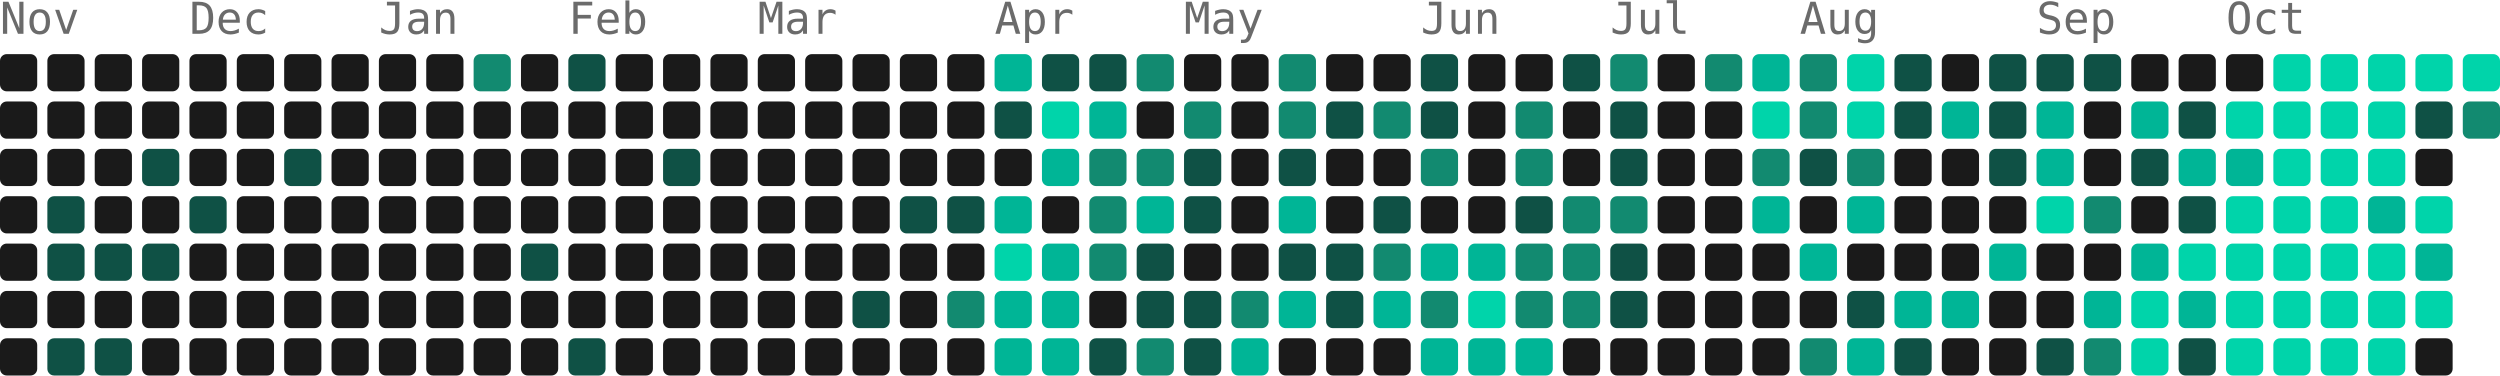
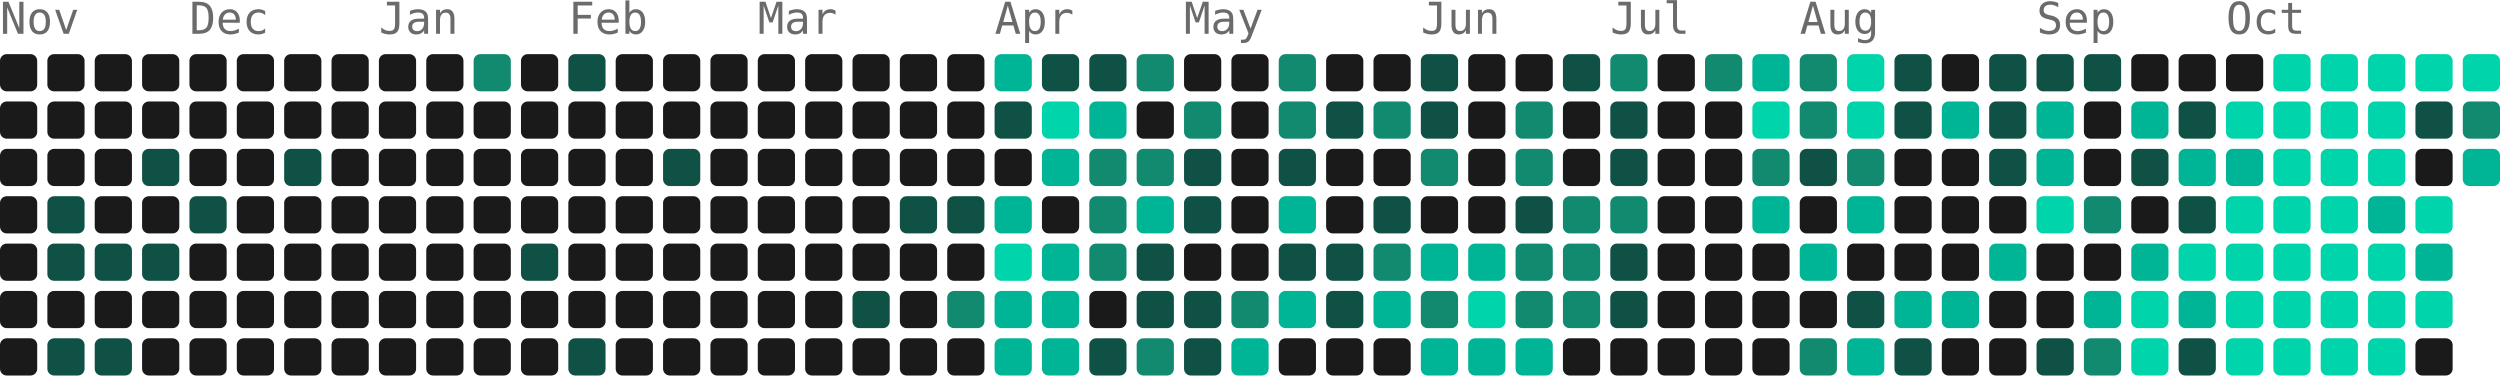
- <svg xmlns="http://www.w3.org/2000/svg" width="739" height="111" viewBox="0 0 739 111" role="img" aria-label="5081 contributions by Mopra in the last year">
+ <svg xmlns="http://www.w3.org/2000/svg" width="739" height="111" viewBox="0 0 739 111" role="img" aria-label="5095 contributions by Mopra in the last year">
  <g font-family="ui-monospace, 'SF Mono', 'Fira Code', Consolas, monospace" font-size="13" fill="#6b6b6b">
    <text x="0" y="10">Nov</text>
    <text x="56" y="10">Dec</text>
    <text x="112" y="10">Jan</text>
    <text x="168" y="10">Feb</text>
    <text x="224" y="10">Mar</text>
    <text x="294" y="10">Apr</text>
    <text x="350" y="10">May</text>
    <text x="420" y="10">Jun</text>
    <text x="476" y="10">Jul</text>
    <text x="532" y="10">Aug</text>
    <text x="602" y="10">Sep</text>
    <text x="658" y="10">Oct</text>
  </g>
  <g>
    <rect x="0" y="16" width="11" height="11" rx="2" fill="#1a1a1a" />
    <rect x="0" y="30" width="11" height="11" rx="2" fill="#1a1a1a" />
    <rect x="0" y="44" width="11" height="11" rx="2" fill="#1a1a1a" />
    <rect x="0" y="58" width="11" height="11" rx="2" fill="#1a1a1a" />
    <rect x="0" y="72" width="11" height="11" rx="2" fill="#1a1a1a" />
    <rect x="0" y="86" width="11" height="11" rx="2" fill="#1a1a1a" />
    <rect x="0" y="100" width="11" height="11" rx="2" fill="#1a1a1a" />
    <rect x="14" y="16" width="11" height="11" rx="2" fill="#1a1a1a" />
    <rect x="14" y="30" width="11" height="11" rx="2" fill="#1a1a1a" />
    <rect x="14" y="44" width="11" height="11" rx="2" fill="#1a1a1a" />
    <rect x="14" y="58" width="11" height="11" rx="2" fill="#0f5145" />
    <rect x="14" y="72" width="11" height="11" rx="2" fill="#0f5145" />
    <rect x="14" y="86" width="11" height="11" rx="2" fill="#1a1a1a" />
    <rect x="14" y="100" width="11" height="11" rx="2" fill="#0f5145" />
    <rect x="28" y="16" width="11" height="11" rx="2" fill="#1a1a1a" />
    <rect x="28" y="30" width="11" height="11" rx="2" fill="#1a1a1a" />
    <rect x="28" y="44" width="11" height="11" rx="2" fill="#1a1a1a" />
    <rect x="28" y="58" width="11" height="11" rx="2" fill="#1a1a1a" />
    <rect x="28" y="72" width="11" height="11" rx="2" fill="#0f5145" />
    <rect x="28" y="86" width="11" height="11" rx="2" fill="#1a1a1a" />
    <rect x="28" y="100" width="11" height="11" rx="2" fill="#0f5145" />
    <rect x="42" y="16" width="11" height="11" rx="2" fill="#1a1a1a" />
    <rect x="42" y="30" width="11" height="11" rx="2" fill="#1a1a1a" />
    <rect x="42" y="44" width="11" height="11" rx="2" fill="#0f5145" />
    <rect x="42" y="58" width="11" height="11" rx="2" fill="#1a1a1a" />
    <rect x="42" y="72" width="11" height="11" rx="2" fill="#0f5145" />
    <rect x="42" y="86" width="11" height="11" rx="2" fill="#1a1a1a" />
    <rect x="42" y="100" width="11" height="11" rx="2" fill="#1a1a1a" />
    <rect x="56" y="16" width="11" height="11" rx="2" fill="#1a1a1a" />
    <rect x="56" y="30" width="11" height="11" rx="2" fill="#1a1a1a" />
    <rect x="56" y="44" width="11" height="11" rx="2" fill="#1a1a1a" />
    <rect x="56" y="58" width="11" height="11" rx="2" fill="#0f5145" />
    <rect x="56" y="72" width="11" height="11" rx="2" fill="#1a1a1a" />
    <rect x="56" y="86" width="11" height="11" rx="2" fill="#1a1a1a" />
    <rect x="56" y="100" width="11" height="11" rx="2" fill="#1a1a1a" />
    <rect x="70" y="16" width="11" height="11" rx="2" fill="#1a1a1a" />
    <rect x="70" y="30" width="11" height="11" rx="2" fill="#1a1a1a" />
    <rect x="70" y="44" width="11" height="11" rx="2" fill="#1a1a1a" />
    <rect x="70" y="58" width="11" height="11" rx="2" fill="#1a1a1a" />
    <rect x="70" y="72" width="11" height="11" rx="2" fill="#1a1a1a" />
    <rect x="70" y="86" width="11" height="11" rx="2" fill="#1a1a1a" />
    <rect x="70" y="100" width="11" height="11" rx="2" fill="#1a1a1a" />
    <rect x="84" y="16" width="11" height="11" rx="2" fill="#1a1a1a" />
    <rect x="84" y="30" width="11" height="11" rx="2" fill="#1a1a1a" />
    <rect x="84" y="44" width="11" height="11" rx="2" fill="#0f5145" />
    <rect x="84" y="58" width="11" height="11" rx="2" fill="#1a1a1a" />
    <rect x="84" y="72" width="11" height="11" rx="2" fill="#1a1a1a" />
    <rect x="84" y="86" width="11" height="11" rx="2" fill="#1a1a1a" />
    <rect x="84" y="100" width="11" height="11" rx="2" fill="#1a1a1a" />
    <rect x="98" y="16" width="11" height="11" rx="2" fill="#1a1a1a" />
    <rect x="98" y="30" width="11" height="11" rx="2" fill="#1a1a1a" />
    <rect x="98" y="44" width="11" height="11" rx="2" fill="#1a1a1a" />
    <rect x="98" y="58" width="11" height="11" rx="2" fill="#1a1a1a" />
    <rect x="98" y="72" width="11" height="11" rx="2" fill="#1a1a1a" />
    <rect x="98" y="86" width="11" height="11" rx="2" fill="#1a1a1a" />
    <rect x="98" y="100" width="11" height="11" rx="2" fill="#1a1a1a" />
    <rect x="112" y="16" width="11" height="11" rx="2" fill="#1a1a1a" />
    <rect x="112" y="30" width="11" height="11" rx="2" fill="#1a1a1a" />
    <rect x="112" y="44" width="11" height="11" rx="2" fill="#1a1a1a" />
    <rect x="112" y="58" width="11" height="11" rx="2" fill="#1a1a1a" />
    <rect x="112" y="72" width="11" height="11" rx="2" fill="#1a1a1a" />
    <rect x="112" y="86" width="11" height="11" rx="2" fill="#1a1a1a" />
    <rect x="112" y="100" width="11" height="11" rx="2" fill="#1a1a1a" />
    <rect x="126" y="16" width="11" height="11" rx="2" fill="#1a1a1a" />
    <rect x="126" y="30" width="11" height="11" rx="2" fill="#1a1a1a" />
    <rect x="126" y="44" width="11" height="11" rx="2" fill="#1a1a1a" />
    <rect x="126" y="58" width="11" height="11" rx="2" fill="#1a1a1a" />
    <rect x="126" y="72" width="11" height="11" rx="2" fill="#1a1a1a" />
    <rect x="126" y="86" width="11" height="11" rx="2" fill="#1a1a1a" />
    <rect x="126" y="100" width="11" height="11" rx="2" fill="#1a1a1a" />
    <rect x="140" y="16" width="11" height="11" rx="2" fill="#128a70" />
    <rect x="140" y="30" width="11" height="11" rx="2" fill="#1a1a1a" />
    <rect x="140" y="44" width="11" height="11" rx="2" fill="#1a1a1a" />
    <rect x="140" y="58" width="11" height="11" rx="2" fill="#1a1a1a" />
    <rect x="140" y="72" width="11" height="11" rx="2" fill="#1a1a1a" />
    <rect x="140" y="86" width="11" height="11" rx="2" fill="#1a1a1a" />
    <rect x="140" y="100" width="11" height="11" rx="2" fill="#1a1a1a" />
    <rect x="154" y="16" width="11" height="11" rx="2" fill="#1a1a1a" />
    <rect x="154" y="30" width="11" height="11" rx="2" fill="#1a1a1a" />
    <rect x="154" y="44" width="11" height="11" rx="2" fill="#1a1a1a" />
    <rect x="154" y="58" width="11" height="11" rx="2" fill="#1a1a1a" />
    <rect x="154" y="72" width="11" height="11" rx="2" fill="#0f5145" />
    <rect x="154" y="86" width="11" height="11" rx="2" fill="#1a1a1a" />
    <rect x="154" y="100" width="11" height="11" rx="2" fill="#1a1a1a" />
    <rect x="168" y="16" width="11" height="11" rx="2" fill="#0f5145" />
    <rect x="168" y="30" width="11" height="11" rx="2" fill="#1a1a1a" />
    <rect x="168" y="44" width="11" height="11" rx="2" fill="#1a1a1a" />
    <rect x="168" y="58" width="11" height="11" rx="2" fill="#1a1a1a" />
    <rect x="168" y="72" width="11" height="11" rx="2" fill="#1a1a1a" />
    <rect x="168" y="86" width="11" height="11" rx="2" fill="#1a1a1a" />
    <rect x="168" y="100" width="11" height="11" rx="2" fill="#0f5145" />
    <rect x="182" y="16" width="11" height="11" rx="2" fill="#1a1a1a" />
    <rect x="182" y="30" width="11" height="11" rx="2" fill="#1a1a1a" />
    <rect x="182" y="44" width="11" height="11" rx="2" fill="#1a1a1a" />
    <rect x="182" y="58" width="11" height="11" rx="2" fill="#1a1a1a" />
    <rect x="182" y="72" width="11" height="11" rx="2" fill="#1a1a1a" />
    <rect x="182" y="86" width="11" height="11" rx="2" fill="#1a1a1a" />
    <rect x="182" y="100" width="11" height="11" rx="2" fill="#1a1a1a" />
    <rect x="196" y="16" width="11" height="11" rx="2" fill="#1a1a1a" />
    <rect x="196" y="30" width="11" height="11" rx="2" fill="#1a1a1a" />
    <rect x="196" y="44" width="11" height="11" rx="2" fill="#0f5145" />
    <rect x="196" y="58" width="11" height="11" rx="2" fill="#1a1a1a" />
    <rect x="196" y="72" width="11" height="11" rx="2" fill="#1a1a1a" />
    <rect x="196" y="86" width="11" height="11" rx="2" fill="#1a1a1a" />
    <rect x="196" y="100" width="11" height="11" rx="2" fill="#1a1a1a" />
    <rect x="210" y="16" width="11" height="11" rx="2" fill="#1a1a1a" />
    <rect x="210" y="30" width="11" height="11" rx="2" fill="#1a1a1a" />
    <rect x="210" y="44" width="11" height="11" rx="2" fill="#1a1a1a" />
    <rect x="210" y="58" width="11" height="11" rx="2" fill="#1a1a1a" />
    <rect x="210" y="72" width="11" height="11" rx="2" fill="#1a1a1a" />
    <rect x="210" y="86" width="11" height="11" rx="2" fill="#1a1a1a" />
    <rect x="210" y="100" width="11" height="11" rx="2" fill="#1a1a1a" />
    <rect x="224" y="16" width="11" height="11" rx="2" fill="#1a1a1a" />
    <rect x="224" y="30" width="11" height="11" rx="2" fill="#1a1a1a" />
    <rect x="224" y="44" width="11" height="11" rx="2" fill="#1a1a1a" />
    <rect x="224" y="58" width="11" height="11" rx="2" fill="#1a1a1a" />
    <rect x="224" y="72" width="11" height="11" rx="2" fill="#1a1a1a" />
    <rect x="224" y="86" width="11" height="11" rx="2" fill="#1a1a1a" />
    <rect x="224" y="100" width="11" height="11" rx="2" fill="#1a1a1a" />
    <rect x="238" y="16" width="11" height="11" rx="2" fill="#1a1a1a" />
    <rect x="238" y="30" width="11" height="11" rx="2" fill="#1a1a1a" />
    <rect x="238" y="44" width="11" height="11" rx="2" fill="#1a1a1a" />
    <rect x="238" y="58" width="11" height="11" rx="2" fill="#1a1a1a" />
    <rect x="238" y="72" width="11" height="11" rx="2" fill="#1a1a1a" />
    <rect x="238" y="86" width="11" height="11" rx="2" fill="#1a1a1a" />
    <rect x="238" y="100" width="11" height="11" rx="2" fill="#1a1a1a" />
    <rect x="252" y="16" width="11" height="11" rx="2" fill="#1a1a1a" />
    <rect x="252" y="30" width="11" height="11" rx="2" fill="#1a1a1a" />
    <rect x="252" y="44" width="11" height="11" rx="2" fill="#1a1a1a" />
    <rect x="252" y="58" width="11" height="11" rx="2" fill="#1a1a1a" />
    <rect x="252" y="72" width="11" height="11" rx="2" fill="#1a1a1a" />
    <rect x="252" y="86" width="11" height="11" rx="2" fill="#0f5145" />
    <rect x="252" y="100" width="11" height="11" rx="2" fill="#1a1a1a" />
    <rect x="266" y="16" width="11" height="11" rx="2" fill="#1a1a1a" />
    <rect x="266" y="30" width="11" height="11" rx="2" fill="#1a1a1a" />
    <rect x="266" y="44" width="11" height="11" rx="2" fill="#1a1a1a" />
    <rect x="266" y="58" width="11" height="11" rx="2" fill="#0f5145" />
    <rect x="266" y="72" width="11" height="11" rx="2" fill="#1a1a1a" />
    <rect x="266" y="86" width="11" height="11" rx="2" fill="#1a1a1a" />
    <rect x="266" y="100" width="11" height="11" rx="2" fill="#1a1a1a" />
    <rect x="280" y="16" width="11" height="11" rx="2" fill="#1a1a1a" />
    <rect x="280" y="30" width="11" height="11" rx="2" fill="#1a1a1a" />
    <rect x="280" y="44" width="11" height="11" rx="2" fill="#1a1a1a" />
    <rect x="280" y="58" width="11" height="11" rx="2" fill="#0f5145" />
    <rect x="280" y="72" width="11" height="11" rx="2" fill="#1a1a1a" />
    <rect x="280" y="86" width="11" height="11" rx="2" fill="#128a70" />
    <rect x="280" y="100" width="11" height="11" rx="2" fill="#1a1a1a" />
    <rect x="294" y="16" width="11" height="11" rx="2" fill="#00b596" />
    <rect x="294" y="30" width="11" height="11" rx="2" fill="#0f5145" />
    <rect x="294" y="44" width="11" height="11" rx="2" fill="#1a1a1a" />
    <rect x="294" y="58" width="11" height="11" rx="2" fill="#00b596" />
    <rect x="294" y="72" width="11" height="11" rx="2" fill="#00d4aa" />
    <rect x="294" y="86" width="11" height="11" rx="2" fill="#00b596" />
    <rect x="294" y="100" width="11" height="11" rx="2" fill="#00b596" />
    <rect x="308" y="16" width="11" height="11" rx="2" fill="#0f5145" />
    <rect x="308" y="30" width="11" height="11" rx="2" fill="#00d4aa" />
    <rect x="308" y="44" width="11" height="11" rx="2" fill="#00b596" />
    <rect x="308" y="58" width="11" height="11" rx="2" fill="#1a1a1a" />
    <rect x="308" y="72" width="11" height="11" rx="2" fill="#00b596" />
    <rect x="308" y="86" width="11" height="11" rx="2" fill="#00b596" />
    <rect x="308" y="100" width="11" height="11" rx="2" fill="#00b596" />
    <rect x="322" y="16" width="11" height="11" rx="2" fill="#0f5145" />
    <rect x="322" y="30" width="11" height="11" rx="2" fill="#00b596" />
    <rect x="322" y="44" width="11" height="11" rx="2" fill="#128a70" />
    <rect x="322" y="58" width="11" height="11" rx="2" fill="#128a70" />
    <rect x="322" y="72" width="11" height="11" rx="2" fill="#128a70" />
    <rect x="322" y="86" width="11" height="11" rx="2" fill="#1a1a1a" />
    <rect x="322" y="100" width="11" height="11" rx="2" fill="#0f5145" />
    <rect x="336" y="16" width="11" height="11" rx="2" fill="#128a70" />
    <rect x="336" y="30" width="11" height="11" rx="2" fill="#1a1a1a" />
    <rect x="336" y="44" width="11" height="11" rx="2" fill="#128a70" />
    <rect x="336" y="58" width="11" height="11" rx="2" fill="#00b596" />
    <rect x="336" y="72" width="11" height="11" rx="2" fill="#0f5145" />
    <rect x="336" y="86" width="11" height="11" rx="2" fill="#0f5145" />
    <rect x="336" y="100" width="11" height="11" rx="2" fill="#128a70" />
    <rect x="350" y="16" width="11" height="11" rx="2" fill="#1a1a1a" />
    <rect x="350" y="30" width="11" height="11" rx="2" fill="#128a70" />
    <rect x="350" y="44" width="11" height="11" rx="2" fill="#0f5145" />
    <rect x="350" y="58" width="11" height="11" rx="2" fill="#0f5145" />
    <rect x="350" y="72" width="11" height="11" rx="2" fill="#1a1a1a" />
    <rect x="350" y="86" width="11" height="11" rx="2" fill="#0f5145" />
    <rect x="350" y="100" width="11" height="11" rx="2" fill="#0f5145" />
    <rect x="364" y="16" width="11" height="11" rx="2" fill="#1a1a1a" />
    <rect x="364" y="30" width="11" height="11" rx="2" fill="#1a1a1a" />
    <rect x="364" y="44" width="11" height="11" rx="2" fill="#1a1a1a" />
    <rect x="364" y="58" width="11" height="11" rx="2" fill="#1a1a1a" />
    <rect x="364" y="72" width="11" height="11" rx="2" fill="#1a1a1a" />
    <rect x="364" y="86" width="11" height="11" rx="2" fill="#128a70" />
    <rect x="364" y="100" width="11" height="11" rx="2" fill="#00b596" />
    <rect x="378" y="16" width="11" height="11" rx="2" fill="#128a70" />
    <rect x="378" y="30" width="11" height="11" rx="2" fill="#128a70" />
    <rect x="378" y="44" width="11" height="11" rx="2" fill="#0f5145" />
    <rect x="378" y="58" width="11" height="11" rx="2" fill="#00b596" />
    <rect x="378" y="72" width="11" height="11" rx="2" fill="#0f5145" />
    <rect x="378" y="86" width="11" height="11" rx="2" fill="#00b596" />
    <rect x="378" y="100" width="11" height="11" rx="2" fill="#1a1a1a" />
    <rect x="392" y="16" width="11" height="11" rx="2" fill="#1a1a1a" />
    <rect x="392" y="30" width="11" height="11" rx="2" fill="#0f5145" />
    <rect x="392" y="44" width="11" height="11" rx="2" fill="#1a1a1a" />
    <rect x="392" y="58" width="11" height="11" rx="2" fill="#1a1a1a" />
    <rect x="392" y="72" width="11" height="11" rx="2" fill="#0f5145" />
    <rect x="392" y="86" width="11" height="11" rx="2" fill="#0f5145" />
    <rect x="392" y="100" width="11" height="11" rx="2" fill="#1a1a1a" />
    <rect x="406" y="16" width="11" height="11" rx="2" fill="#1a1a1a" />
    <rect x="406" y="30" width="11" height="11" rx="2" fill="#128a70" />
    <rect x="406" y="44" width="11" height="11" rx="2" fill="#1a1a1a" />
    <rect x="406" y="58" width="11" height="11" rx="2" fill="#0f5145" />
    <rect x="406" y="72" width="11" height="11" rx="2" fill="#128a70" />
    <rect x="406" y="86" width="11" height="11" rx="2" fill="#00b596" />
    <rect x="406" y="100" width="11" height="11" rx="2" fill="#1a1a1a" />
    <rect x="420" y="16" width="11" height="11" rx="2" fill="#0f5145" />
    <rect x="420" y="30" width="11" height="11" rx="2" fill="#0f5145" />
    <rect x="420" y="44" width="11" height="11" rx="2" fill="#128a70" />
    <rect x="420" y="58" width="11" height="11" rx="2" fill="#1a1a1a" />
    <rect x="420" y="72" width="11" height="11" rx="2" fill="#00b596" />
    <rect x="420" y="86" width="11" height="11" rx="2" fill="#128a70" />
    <rect x="420" y="100" width="11" height="11" rx="2" fill="#00b596" />
    <rect x="434" y="16" width="11" height="11" rx="2" fill="#1a1a1a" />
    <rect x="434" y="30" width="11" height="11" rx="2" fill="#1a1a1a" />
    <rect x="434" y="44" width="11" height="11" rx="2" fill="#1a1a1a" />
    <rect x="434" y="58" width="11" height="11" rx="2" fill="#1a1a1a" />
    <rect x="434" y="72" width="11" height="11" rx="2" fill="#00b596" />
    <rect x="434" y="86" width="11" height="11" rx="2" fill="#00d4aa" />
    <rect x="434" y="100" width="11" height="11" rx="2" fill="#00b596" />
    <rect x="448" y="16" width="11" height="11" rx="2" fill="#1a1a1a" />
    <rect x="448" y="30" width="11" height="11" rx="2" fill="#128a70" />
    <rect x="448" y="44" width="11" height="11" rx="2" fill="#128a70" />
    <rect x="448" y="58" width="11" height="11" rx="2" fill="#0f5145" />
    <rect x="448" y="72" width="11" height="11" rx="2" fill="#128a70" />
    <rect x="448" y="86" width="11" height="11" rx="2" fill="#128a70" />
    <rect x="448" y="100" width="11" height="11" rx="2" fill="#00b596" />
    <rect x="462" y="16" width="11" height="11" rx="2" fill="#0f5145" />
    <rect x="462" y="30" width="11" height="11" rx="2" fill="#1a1a1a" />
    <rect x="462" y="44" width="11" height="11" rx="2" fill="#1a1a1a" />
    <rect x="462" y="58" width="11" height="11" rx="2" fill="#128a70" />
    <rect x="462" y="72" width="11" height="11" rx="2" fill="#128a70" />
    <rect x="462" y="86" width="11" height="11" rx="2" fill="#128a70" />
    <rect x="462" y="100" width="11" height="11" rx="2" fill="#1a1a1a" />
    <rect x="476" y="16" width="11" height="11" rx="2" fill="#128a70" />
    <rect x="476" y="30" width="11" height="11" rx="2" fill="#0f5145" />
    <rect x="476" y="44" width="11" height="11" rx="2" fill="#0f5145" />
    <rect x="476" y="58" width="11" height="11" rx="2" fill="#128a70" />
    <rect x="476" y="72" width="11" height="11" rx="2" fill="#0f5145" />
    <rect x="476" y="86" width="11" height="11" rx="2" fill="#0f5145" />
    <rect x="476" y="100" width="11" height="11" rx="2" fill="#1a1a1a" />
    <rect x="490" y="16" width="11" height="11" rx="2" fill="#1a1a1a" />
    <rect x="490" y="30" width="11" height="11" rx="2" fill="#1a1a1a" />
    <rect x="490" y="44" width="11" height="11" rx="2" fill="#1a1a1a" />
    <rect x="490" y="58" width="11" height="11" rx="2" fill="#1a1a1a" />
    <rect x="490" y="72" width="11" height="11" rx="2" fill="#1a1a1a" />
    <rect x="490" y="86" width="11" height="11" rx="2" fill="#1a1a1a" />
    <rect x="490" y="100" width="11" height="11" rx="2" fill="#1a1a1a" />
    <rect x="504" y="16" width="11" height="11" rx="2" fill="#128a70" />
    <rect x="504" y="30" width="11" height="11" rx="2" fill="#1a1a1a" />
    <rect x="504" y="44" width="11" height="11" rx="2" fill="#1a1a1a" />
    <rect x="504" y="58" width="11" height="11" rx="2" fill="#1a1a1a" />
    <rect x="504" y="72" width="11" height="11" rx="2" fill="#1a1a1a" />
    <rect x="504" y="86" width="11" height="11" rx="2" fill="#1a1a1a" />
    <rect x="504" y="100" width="11" height="11" rx="2" fill="#1a1a1a" />
    <rect x="518" y="16" width="11" height="11" rx="2" fill="#00b596" />
    <rect x="518" y="30" width="11" height="11" rx="2" fill="#00d4aa" />
    <rect x="518" y="44" width="11" height="11" rx="2" fill="#128a70" />
    <rect x="518" y="58" width="11" height="11" rx="2" fill="#00b596" />
    <rect x="518" y="72" width="11" height="11" rx="2" fill="#1a1a1a" />
    <rect x="518" y="86" width="11" height="11" rx="2" fill="#1a1a1a" />
    <rect x="518" y="100" width="11" height="11" rx="2" fill="#1a1a1a" />
    <rect x="532" y="16" width="11" height="11" rx="2" fill="#128a70" />
    <rect x="532" y="30" width="11" height="11" rx="2" fill="#128a70" />
    <rect x="532" y="44" width="11" height="11" rx="2" fill="#0f5145" />
    <rect x="532" y="58" width="11" height="11" rx="2" fill="#1a1a1a" />
    <rect x="532" y="72" width="11" height="11" rx="2" fill="#00b596" />
    <rect x="532" y="86" width="11" height="11" rx="2" fill="#1a1a1a" />
    <rect x="532" y="100" width="11" height="11" rx="2" fill="#128a70" />
    <rect x="546" y="16" width="11" height="11" rx="2" fill="#00d4aa" />
    <rect x="546" y="30" width="11" height="11" rx="2" fill="#00d4aa" />
    <rect x="546" y="44" width="11" height="11" rx="2" fill="#128a70" />
    <rect x="546" y="58" width="11" height="11" rx="2" fill="#00b596" />
    <rect x="546" y="72" width="11" height="11" rx="2" fill="#1a1a1a" />
    <rect x="546" y="86" width="11" height="11" rx="2" fill="#0f5145" />
    <rect x="546" y="100" width="11" height="11" rx="2" fill="#00b596" />
    <rect x="560" y="16" width="11" height="11" rx="2" fill="#0f5145" />
    <rect x="560" y="30" width="11" height="11" rx="2" fill="#0f5145" />
    <rect x="560" y="44" width="11" height="11" rx="2" fill="#1a1a1a" />
    <rect x="560" y="58" width="11" height="11" rx="2" fill="#1a1a1a" />
    <rect x="560" y="72" width="11" height="11" rx="2" fill="#1a1a1a" />
    <rect x="560" y="86" width="11" height="11" rx="2" fill="#00b596" />
    <rect x="560" y="100" width="11" height="11" rx="2" fill="#0f5145" />
    <rect x="574" y="16" width="11" height="11" rx="2" fill="#1a1a1a" />
    <rect x="574" y="30" width="11" height="11" rx="2" fill="#00b596" />
    <rect x="574" y="44" width="11" height="11" rx="2" fill="#1a1a1a" />
    <rect x="574" y="58" width="11" height="11" rx="2" fill="#1a1a1a" />
    <rect x="574" y="72" width="11" height="11" rx="2" fill="#1a1a1a" />
    <rect x="574" y="86" width="11" height="11" rx="2" fill="#00b596" />
    <rect x="574" y="100" width="11" height="11" rx="2" fill="#1a1a1a" />
    <rect x="588" y="16" width="11" height="11" rx="2" fill="#0f5145" />
    <rect x="588" y="30" width="11" height="11" rx="2" fill="#0f5145" />
    <rect x="588" y="44" width="11" height="11" rx="2" fill="#0f5145" />
    <rect x="588" y="58" width="11" height="11" rx="2" fill="#1a1a1a" />
    <rect x="588" y="72" width="11" height="11" rx="2" fill="#00b596" />
    <rect x="588" y="86" width="11" height="11" rx="2" fill="#1a1a1a" />
    <rect x="588" y="100" width="11" height="11" rx="2" fill="#1a1a1a" />
    <rect x="602" y="16" width="11" height="11" rx="2" fill="#0f5145" />
    <rect x="602" y="30" width="11" height="11" rx="2" fill="#00b596" />
    <rect x="602" y="44" width="11" height="11" rx="2" fill="#00b596" />
    <rect x="602" y="58" width="11" height="11" rx="2" fill="#00d4aa" />
    <rect x="602" y="72" width="11" height="11" rx="2" fill="#1a1a1a" />
    <rect x="602" y="86" width="11" height="11" rx="2" fill="#1a1a1a" />
    <rect x="602" y="100" width="11" height="11" rx="2" fill="#0f5145" />
    <rect x="616" y="16" width="11" height="11" rx="2" fill="#0f5145" />
    <rect x="616" y="30" width="11" height="11" rx="2" fill="#1a1a1a" />
    <rect x="616" y="44" width="11" height="11" rx="2" fill="#1a1a1a" />
    <rect x="616" y="58" width="11" height="11" rx="2" fill="#128a70" />
    <rect x="616" y="72" width="11" height="11" rx="2" fill="#1a1a1a" />
    <rect x="616" y="86" width="11" height="11" rx="2" fill="#00b596" />
    <rect x="616" y="100" width="11" height="11" rx="2" fill="#128a70" />
    <rect x="630" y="16" width="11" height="11" rx="2" fill="#1a1a1a" />
    <rect x="630" y="30" width="11" height="11" rx="2" fill="#00b596" />
    <rect x="630" y="44" width="11" height="11" rx="2" fill="#0f5145" />
    <rect x="630" y="58" width="11" height="11" rx="2" fill="#1a1a1a" />
    <rect x="630" y="72" width="11" height="11" rx="2" fill="#00b596" />
    <rect x="630" y="86" width="11" height="11" rx="2" fill="#00d4aa" />
    <rect x="630" y="100" width="11" height="11" rx="2" fill="#00d4aa" />
    <rect x="644" y="16" width="11" height="11" rx="2" fill="#1a1a1a" />
    <rect x="644" y="30" width="11" height="11" rx="2" fill="#0f5145" />
    <rect x="644" y="44" width="11" height="11" rx="2" fill="#00b596" />
    <rect x="644" y="58" width="11" height="11" rx="2" fill="#0f5145" />
    <rect x="644" y="72" width="11" height="11" rx="2" fill="#00d4aa" />
    <rect x="644" y="86" width="11" height="11" rx="2" fill="#00b596" />
    <rect x="644" y="100" width="11" height="11" rx="2" fill="#0f5145" />
    <rect x="658" y="16" width="11" height="11" rx="2" fill="#1a1a1a" />
    <rect x="658" y="30" width="11" height="11" rx="2" fill="#00d4aa" />
    <rect x="658" y="44" width="11" height="11" rx="2" fill="#00b596" />
    <rect x="658" y="58" width="11" height="11" rx="2" fill="#00d4aa" />
    <rect x="658" y="72" width="11" height="11" rx="2" fill="#00d4aa" />
    <rect x="658" y="86" width="11" height="11" rx="2" fill="#00d4aa" />
    <rect x="658" y="100" width="11" height="11" rx="2" fill="#00d4aa" />
    <rect x="672" y="16" width="11" height="11" rx="2" fill="#00d4aa" />
    <rect x="672" y="30" width="11" height="11" rx="2" fill="#00d4aa" />
    <rect x="672" y="44" width="11" height="11" rx="2" fill="#00d4aa" />
    <rect x="672" y="58" width="11" height="11" rx="2" fill="#00d4aa" />
    <rect x="672" y="72" width="11" height="11" rx="2" fill="#00d4aa" />
    <rect x="672" y="86" width="11" height="11" rx="2" fill="#00d4aa" />
    <rect x="672" y="100" width="11" height="11" rx="2" fill="#00d4aa" />
    <rect x="686" y="16" width="11" height="11" rx="2" fill="#00d4aa" />
    <rect x="686" y="30" width="11" height="11" rx="2" fill="#00d4aa" />
    <rect x="686" y="44" width="11" height="11" rx="2" fill="#00d4aa" />
    <rect x="686" y="58" width="11" height="11" rx="2" fill="#00d4aa" />
    <rect x="686" y="72" width="11" height="11" rx="2" fill="#00d4aa" />
    <rect x="686" y="86" width="11" height="11" rx="2" fill="#00d4aa" />
    <rect x="686" y="100" width="11" height="11" rx="2" fill="#00d4aa" />
    <rect x="700" y="16" width="11" height="11" rx="2" fill="#00d4aa" />
    <rect x="700" y="30" width="11" height="11" rx="2" fill="#00d4aa" />
    <rect x="700" y="44" width="11" height="11" rx="2" fill="#00d4aa" />
    <rect x="700" y="58" width="11" height="11" rx="2" fill="#00b596" />
    <rect x="700" y="72" width="11" height="11" rx="2" fill="#00d4aa" />
    <rect x="700" y="86" width="11" height="11" rx="2" fill="#00d4aa" />
    <rect x="700" y="100" width="11" height="11" rx="2" fill="#00d4aa" />
    <rect x="714" y="16" width="11" height="11" rx="2" fill="#00d4aa" />
    <rect x="714" y="30" width="11" height="11" rx="2" fill="#0f5145" />
    <rect x="714" y="44" width="11" height="11" rx="2" fill="#1a1a1a" />
    <rect x="714" y="58" width="11" height="11" rx="2" fill="#00d4aa" />
    <rect x="714" y="72" width="11" height="11" rx="2" fill="#00b596" />
    <rect x="714" y="86" width="11" height="11" rx="2" fill="#00d4aa" />
    <rect x="714" y="100" width="11" height="11" rx="2" fill="#1a1a1a" />
    <rect x="728" y="16" width="11" height="11" rx="2" fill="#00d4aa" />
    <rect x="728" y="30" width="11" height="11" rx="2" fill="#128a70" />
+     <rect x="728" y="44" width="11" height="11" rx="2" fill="#00b596" />
  </g>
</svg>
